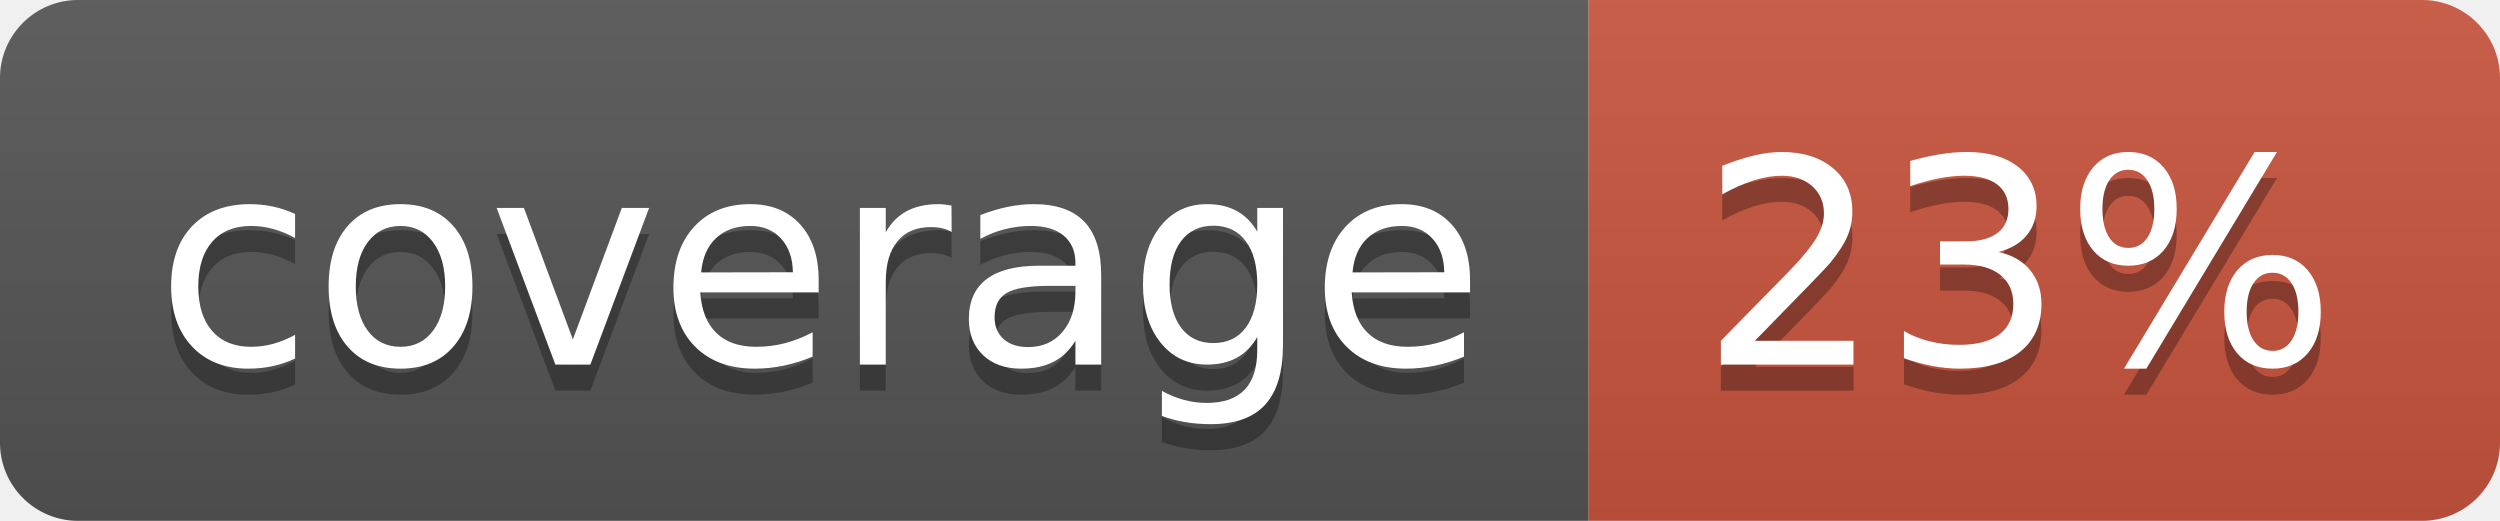
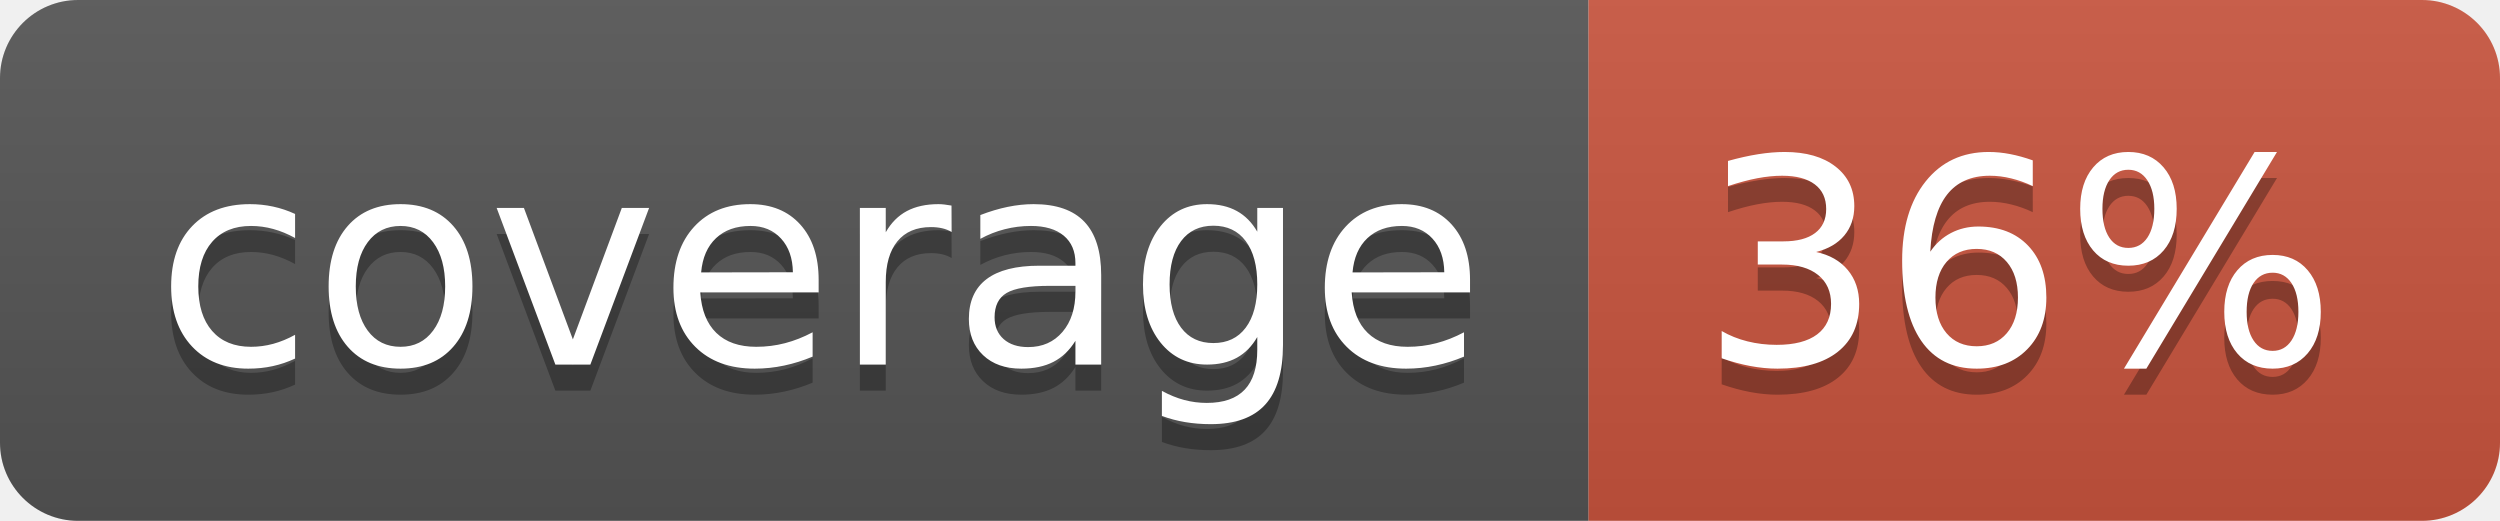
<svg xmlns="http://www.w3.org/2000/svg" width="96" height="20">
  <linearGradient id="b" x2="0" y2="100%">
    <stop offset="0" stop-color="#bbb" stop-opacity=".1" />
    <stop offset="1" stop-opacity=".1" />
  </linearGradient>
  <clipPath id="a">
    <rect width="96" height="20" rx="3" fill="#fff" />
  </clipPath>
  <g clip-path="url(#a)">
    <path fill="#555" d="M0 0h61v20H0z" />
    <path fill="#CA553E" d="M61 0h35v20H61z" />
    <path fill="url(#b)" d="M0 0h96v20H0z" />
  </g>
  <g fill="#fff" text-anchor="middle" font-family="DejaVu Sans,Verdana,Geneva,sans-serif" font-size="110">
    <text x="315" y="150" fill="#010101" fill-opacity=".3" transform="scale(.1)" textLength="510">coverage</text>
    <text x="315" y="140" transform="scale(.1)" textLength="510">coverage</text>
-     <text x="775" y="150" fill="#010101" fill-opacity=".3" transform="scale(.1)" textLength="250">23%</text>
-     <text x="775" y="140" transform="scale(.1)" textLength="250">23%</text>
+     <text x="775" y="150" fill="#010101" fill-opacity=".3" transform="scale(.1)" textLength="250">36%</text>
+     <text x="775" y="140" transform="scale(.1)" textLength="250">36%</text>
  </g>
</svg>
